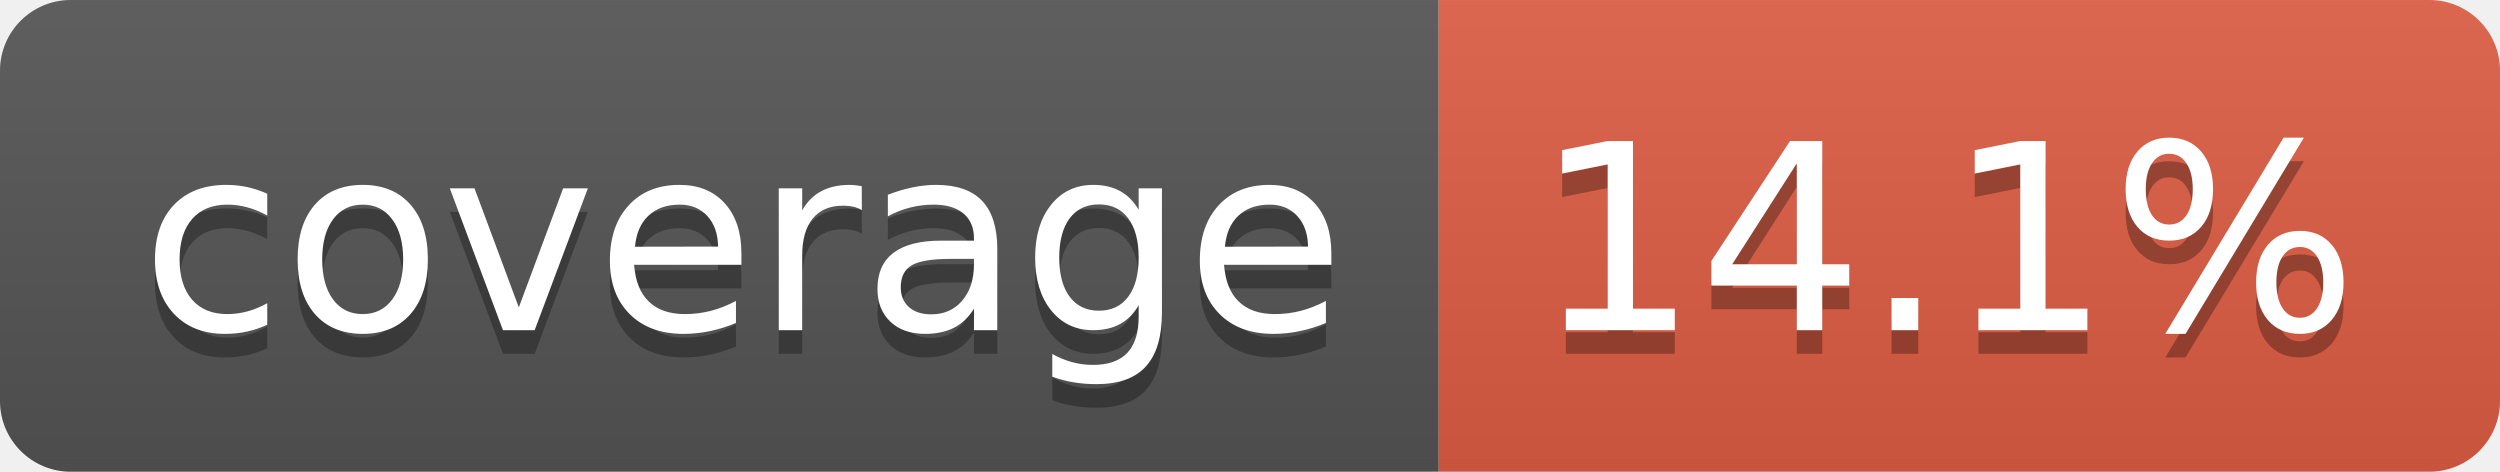
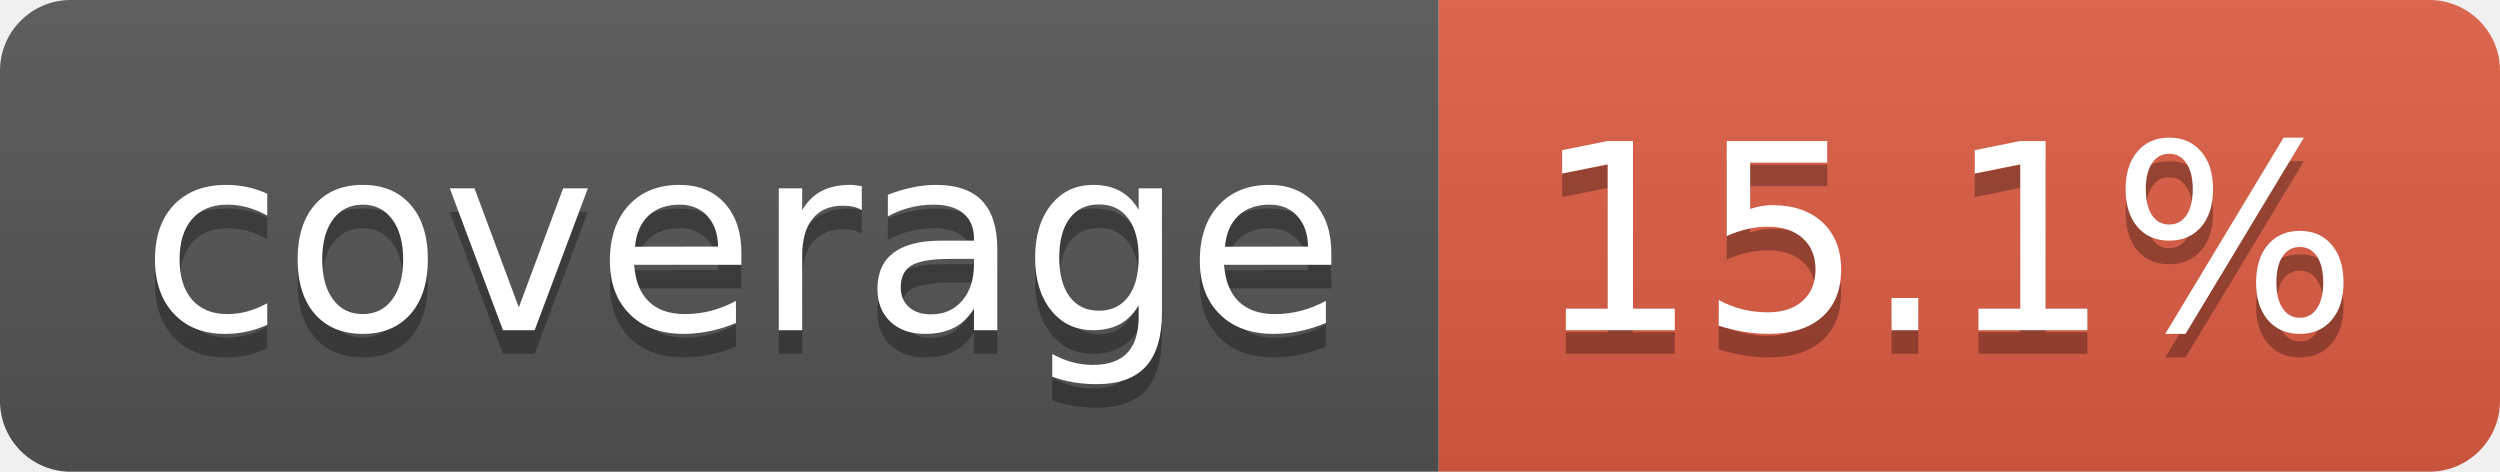
- <svg xmlns="http://www.w3.org/2000/svg" width="106" height="20" role="img" aria-label="coverage: 14.1%">
+ <svg xmlns="http://www.w3.org/2000/svg" width="106" height="20" role="img" aria-label="coverage: 15.1%">
  <linearGradient id="s" x2="0" y2="100%">
    <stop offset="0" stop-color="#bbb" stop-opacity=".1" />
    <stop offset="1" stop-opacity=".1" />
  </linearGradient>
  <clipPath id="r">
    <rect width="106" height="20" rx="3" fill="#fff" />
  </clipPath>
  <g clip-path="url(#r)">
    <rect width="61" height="20" fill="#555" />
    <rect x="61" width="45" height="20" fill="#e05d44" />
    <rect width="106" height="20" fill="url(#s)" />
  </g>
  <g fill="#fff" text-anchor="middle" font-family="Verdana,Geneva,DejaVu Sans,sans-serif" text-rendering="geometricPrecision" font-size="110">
    <text aria-hidden="true" x="315" y="150" fill="#010101" fill-opacity=".3" transform="scale(.1)" textLength="510">coverage</text>
    <text x="315" y="140" transform="scale(.1)" fill="#fff" textLength="510">coverage</text>
-     <text aria-hidden="true" x="825" y="150" fill="#010101" fill-opacity=".3" transform="scale(.1)" textLength="350">14.1%</text>
-     <text x="825" y="140" transform="scale(.1)" fill="#fff" textLength="350">14.1%</text>
+     <text aria-hidden="true" x="825" y="150" fill="#010101" fill-opacity=".3" transform="scale(.1)" textLength="350">15.1%</text>
+     <text x="825" y="140" transform="scale(.1)" fill="#fff" textLength="350">15.1%</text>
  </g>
</svg>
